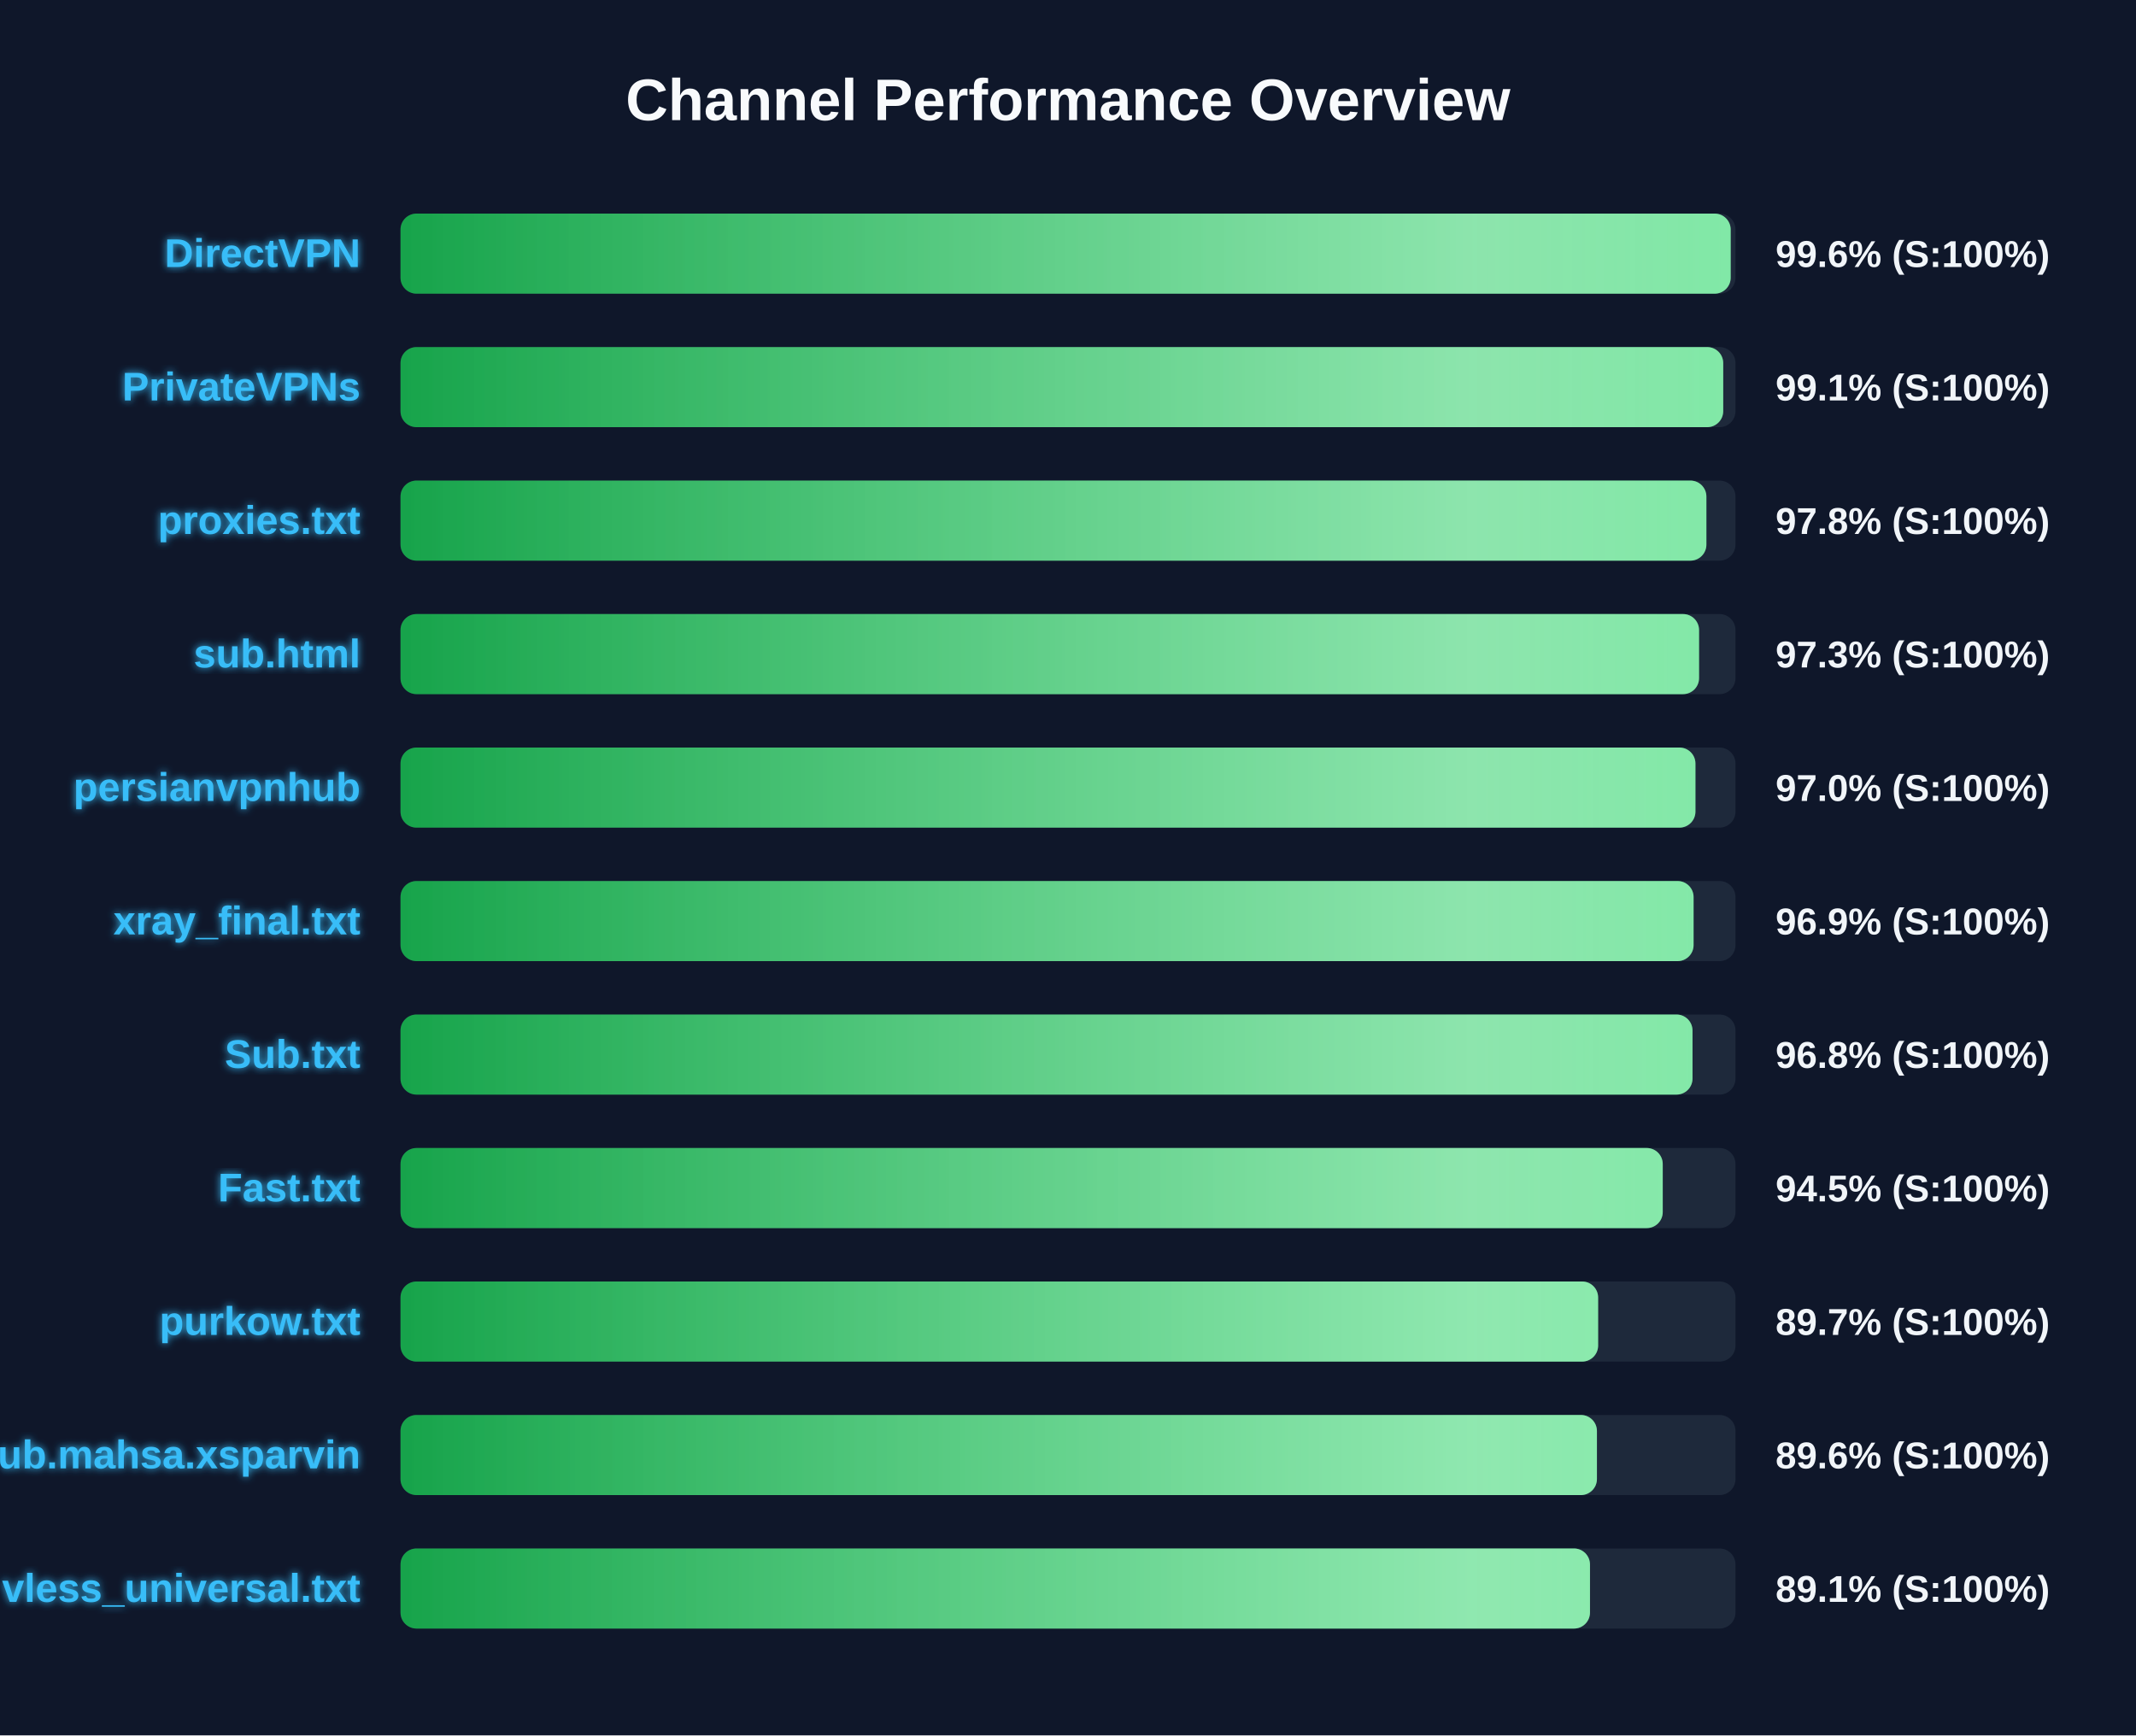
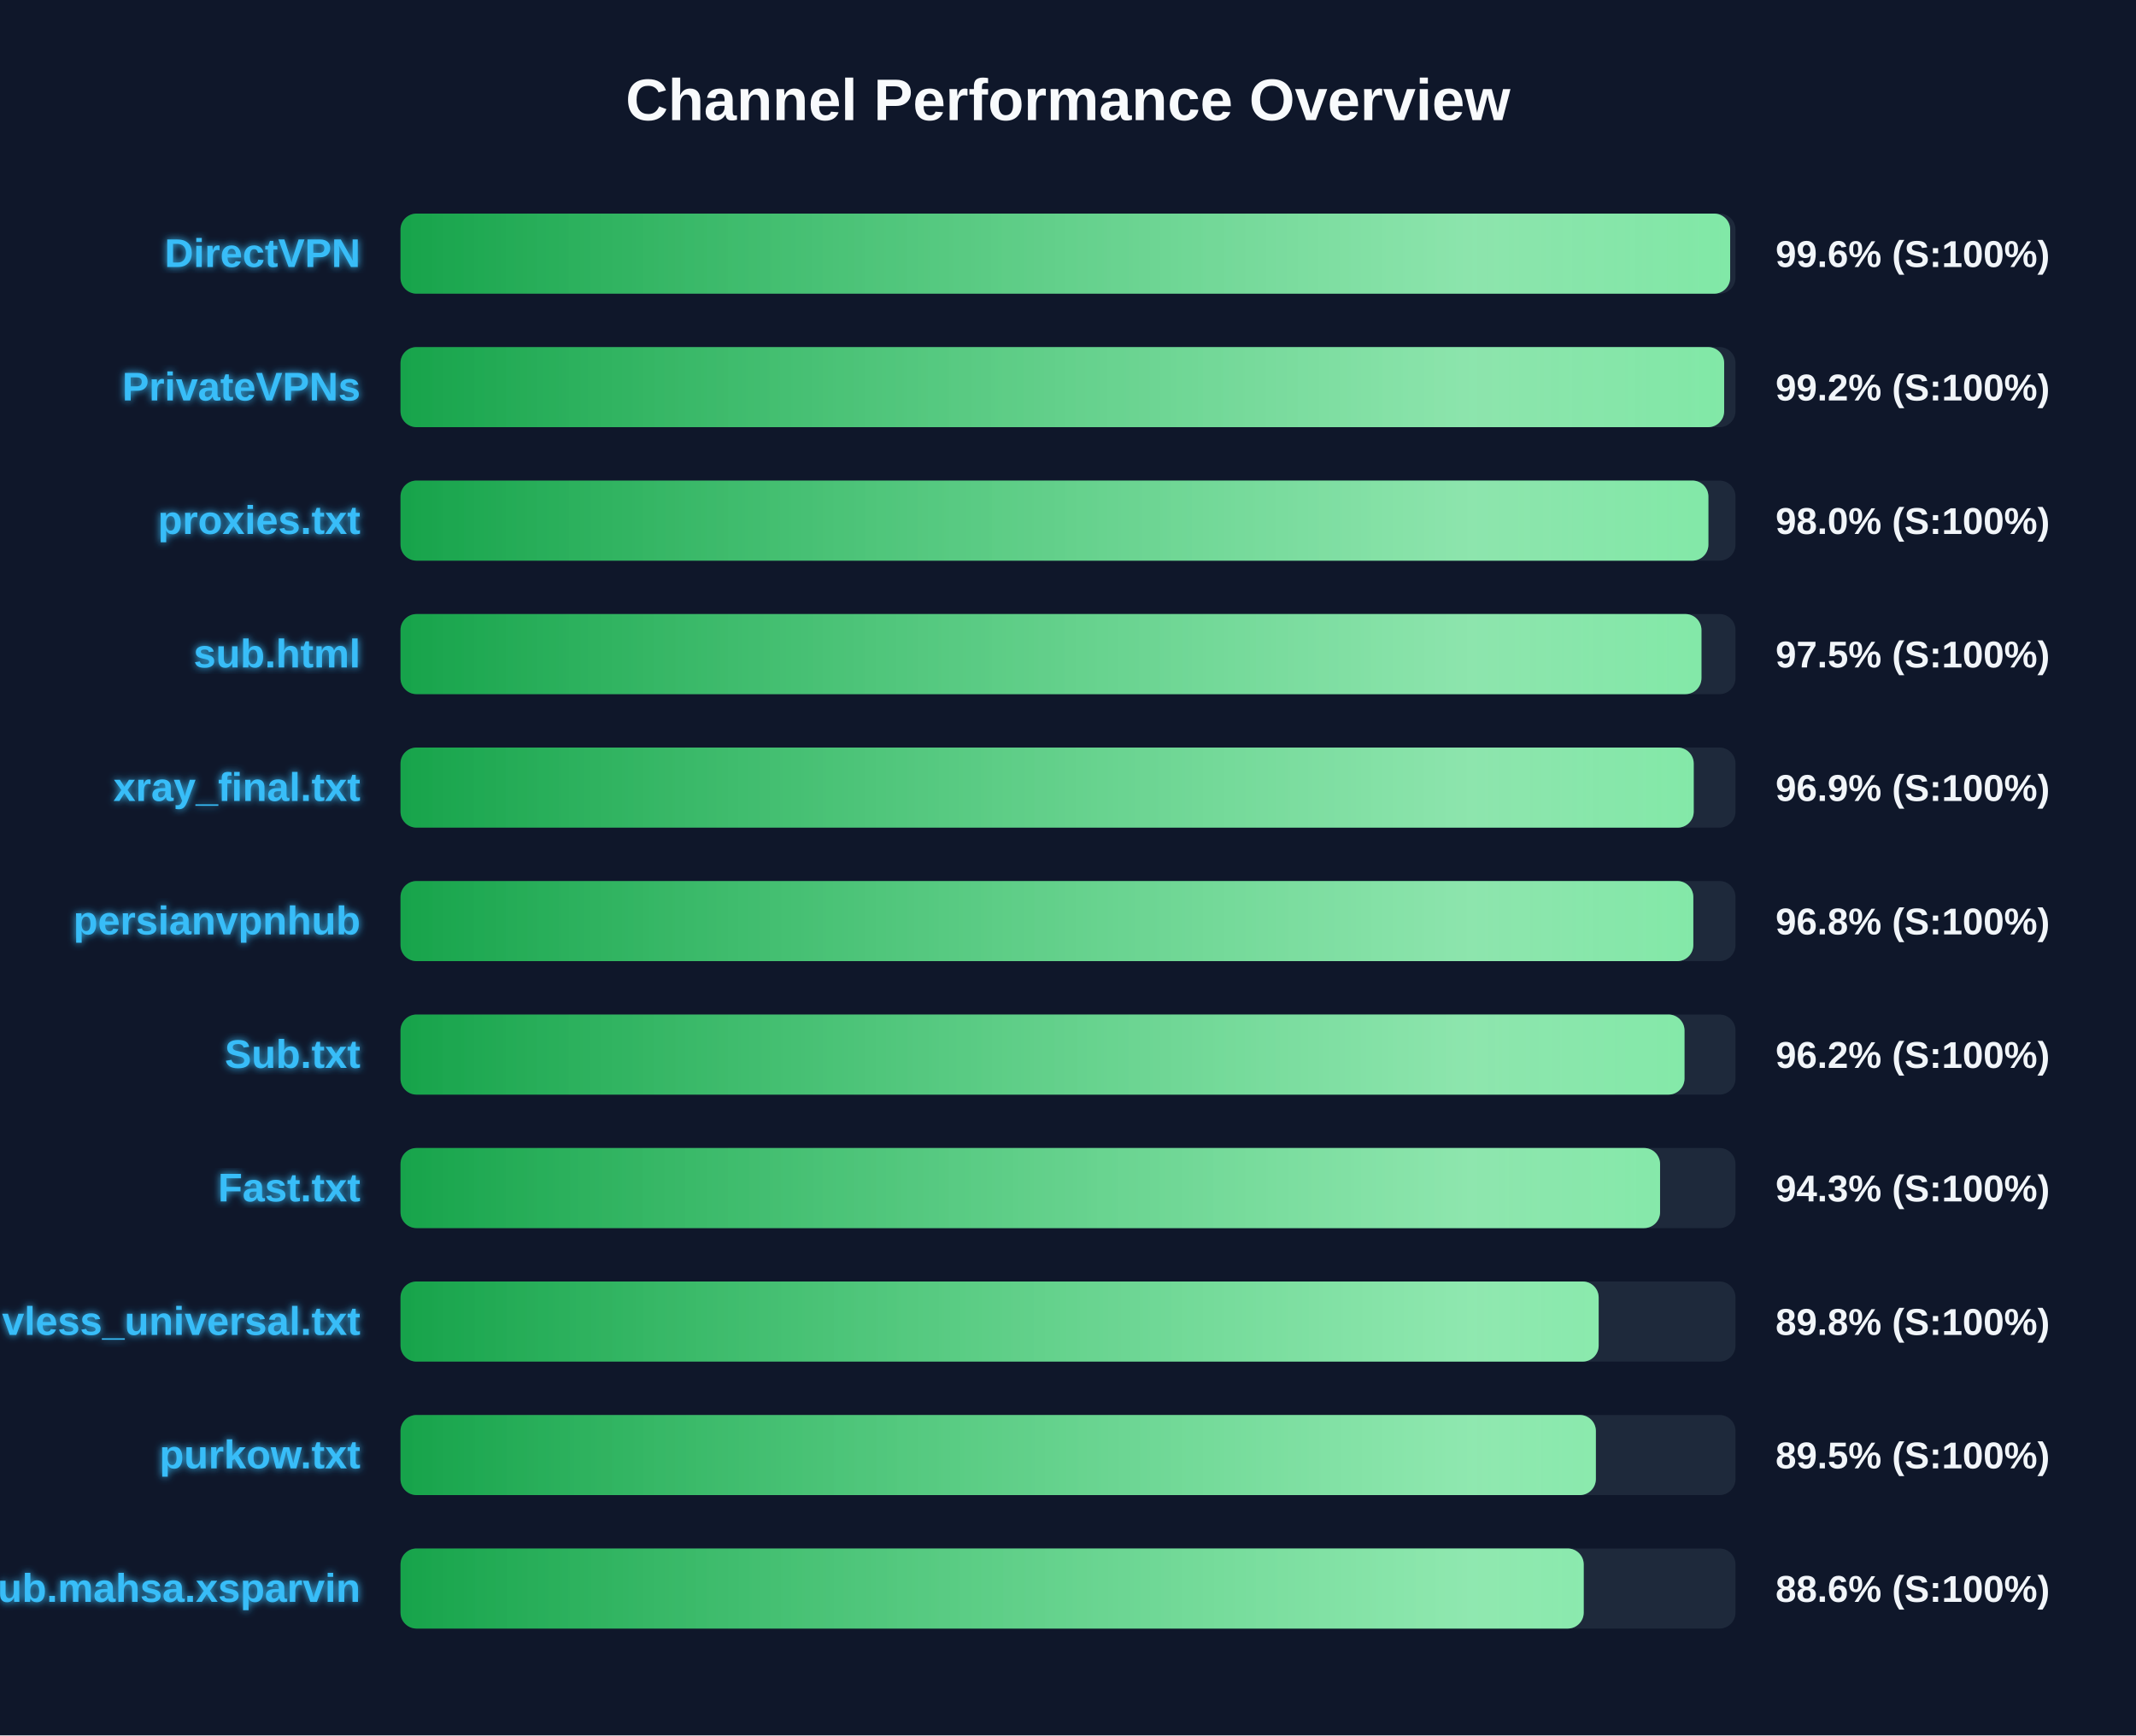
<svg xmlns="http://www.w3.org/2000/svg" width="800" height="650" version="1.1">
  <defs>
    <linearGradient id="grad-green" x1="0%" y1="0%" x2="100%" y2="0%">
      <stop offset="0%" stop-color="#16a34a" />
      <stop offset="100%" stop-color="#4ade80" />
    </linearGradient>
    <linearGradient id="grad-yellow" x1="0%" y1="0%" x2="100%" y2="0%">
      <stop offset="0%" stop-color="#ca8a04" />
      <stop offset="100%" stop-color="#fde047" />
    </linearGradient>
    <linearGradient id="grad-red" x1="0%" y1="0%" x2="100%" y2="0%">
      <stop offset="0%" stop-color="#dc2626" />
      <stop offset="100%" stop-color="#f87171" />
    </linearGradient>
    <linearGradient id="shimmer" x1="0%" y1="0%" x2="100%" y2="0%">
      <stop offset="0%" stop-color="rgba(255,255,255,0)" />
      <stop offset="50%" stop-color="rgba(255,255,255,0.4)" />
      <stop offset="100%" stop-color="rgba(255,255,255,0)" />
    </linearGradient>
    <filter id="glow" x="-20%" y="-20%" width="140%" height="140%">
      <feGaussianBlur stdDeviation="1.5" result="blur" />
      <feComposite in="SourceGraphic" in2="blur" operator="over" />
    </filter>
  </defs>
  <style>
        .bg-rect { fill: #0f172a; }
        .title { font: bold 22px 'Segoe UI', Arial, sans-serif; fill: #f8fafc; }
        .row { font: bold 15px 'Segoe UI', Arial, sans-serif; fill: #38bdf8; filter: url(#glow); }
        .score { font: bold 14px 'Segoe UI', Arial, sans-serif; fill: #f1f5f9; }
        @keyframes shimmer-anim {
            0% { transform: translateX(-100%); }
            100% { transform: translateX(200%); }
        }
        .shimmer-rect {
            animation: shimmer-anim 2.5s infinite linear;
        }
    </style>
  <rect width="100%" height="100%" class="bg-rect" />
  <text x="400" y="45" text-anchor="middle" class="title">Channel Performance Overview</text>
  <rect x="150" y="80" width="500" height="30" fill="#1e293b" rx="6" />
  <clipPath id="clip-0">
-     <rect x="150" y="80" width="498.2" height="30" rx="6" />
+     <rect x="150" y="80" width="498.0" height="30" rx="6" />
  </clipPath>
-   <rect x="150" y="80" width="498.2" height="30" fill="url(#grad-green)" rx="6" />
+   <rect x="150" y="80" width="498.0" height="30" fill="url(#grad-green)" rx="6" />
  <g clip-path="url(#clip-0)">
    <rect x="150" y="80" width="100%" height="30" fill="url(#shimmer)" class="shimmer-rect" />
  </g>
  <text x="135" y="100" text-anchor="end" class="row">DirectVPN</text>
  <text x="665" y="100" text-anchor="start" class="score">99.6% (S:100%)</text>
  <rect x="150" y="130" width="500" height="30" fill="#1e293b" rx="6" />
  <clipPath id="clip-1">
-     <rect x="150" y="130" width="495.4" height="30" rx="6" />
+     <rect x="150" y="130" width="495.75" height="30" rx="6" />
  </clipPath>
-   <rect x="150" y="130" width="495.4" height="30" fill="url(#grad-green)" rx="6" />
+   <rect x="150" y="130" width="495.75" height="30" fill="url(#grad-green)" rx="6" />
  <g clip-path="url(#clip-1)">
    <rect x="150" y="130" width="100%" height="30" fill="url(#shimmer)" class="shimmer-rect" />
  </g>
  <text x="135" y="150" text-anchor="end" class="row">PrivateVPNs</text>
-   <text x="665" y="150" text-anchor="start" class="score">99.1% (S:100%)</text>
+   <text x="665" y="150" text-anchor="start" class="score">99.2% (S:100%)</text>
  <rect x="150" y="180" width="500" height="30" fill="#1e293b" rx="6" />
  <clipPath id="clip-2">
-     <rect x="150" y="180" width="489.1" height="30" rx="6" />
+     <rect x="150" y="180" width="489.85" height="30" rx="6" />
  </clipPath>
-   <rect x="150" y="180" width="489.1" height="30" fill="url(#grad-green)" rx="6" />
+   <rect x="150" y="180" width="489.85" height="30" fill="url(#grad-green)" rx="6" />
  <g clip-path="url(#clip-2)">
    <rect x="150" y="180" width="100%" height="30" fill="url(#shimmer)" class="shimmer-rect" />
  </g>
  <text x="135" y="200" text-anchor="end" class="row">proxies.txt</text>
-   <text x="665" y="200" text-anchor="start" class="score">97.8% (S:100%)</text>
+   <text x="665" y="200" text-anchor="start" class="score">98.0% (S:100%)</text>
  <rect x="150" y="230" width="500" height="30" fill="#1e293b" rx="6" />
  <clipPath id="clip-3">
-     <rect x="150" y="230" width="486.35" height="30" rx="6" />
+     <rect x="150" y="230" width="487.25" height="30" rx="6" />
  </clipPath>
-   <rect x="150" y="230" width="486.35" height="30" fill="url(#grad-green)" rx="6" />
+   <rect x="150" y="230" width="487.25" height="30" fill="url(#grad-green)" rx="6" />
  <g clip-path="url(#clip-3)">
    <rect x="150" y="230" width="100%" height="30" fill="url(#shimmer)" class="shimmer-rect" />
  </g>
  <text x="135" y="250" text-anchor="end" class="row">sub.html</text>
-   <text x="665" y="250" text-anchor="start" class="score">97.3% (S:100%)</text>
+   <text x="665" y="250" text-anchor="start" class="score">97.5% (S:100%)</text>
  <rect x="150" y="280" width="500" height="30" fill="#1e293b" rx="6" />
  <clipPath id="clip-4">
-     <rect x="150" y="280" width="485.0" height="30" rx="6" />
+     <rect x="150" y="280" width="484.35" height="30" rx="6" />
  </clipPath>
-   <rect x="150" y="280" width="485.0" height="30" fill="url(#grad-green)" rx="6" />
+   <rect x="150" y="280" width="484.35" height="30" fill="url(#grad-green)" rx="6" />
  <g clip-path="url(#clip-4)">
    <rect x="150" y="280" width="100%" height="30" fill="url(#shimmer)" class="shimmer-rect" />
  </g>
-   <text x="135" y="300" text-anchor="end" class="row">persianvpnhub</text>
-   <text x="665" y="300" text-anchor="start" class="score">97.0% (S:100%)</text>
+   <text x="135" y="300" text-anchor="end" class="row">xray_final.txt</text>
+   <text x="665" y="300" text-anchor="start" class="score">96.9% (S:100%)</text>
  <rect x="150" y="330" width="500" height="30" fill="#1e293b" rx="6" />
  <clipPath id="clip-5">
-     <rect x="150" y="330" width="484.3" height="30" rx="6" />
+     <rect x="150" y="330" width="484.2" height="30" rx="6" />
  </clipPath>
-   <rect x="150" y="330" width="484.3" height="30" fill="url(#grad-green)" rx="6" />
+   <rect x="150" y="330" width="484.2" height="30" fill="url(#grad-green)" rx="6" />
  <g clip-path="url(#clip-5)">
    <rect x="150" y="330" width="100%" height="30" fill="url(#shimmer)" class="shimmer-rect" />
  </g>
-   <text x="135" y="350" text-anchor="end" class="row">xray_final.txt</text>
-   <text x="665" y="350" text-anchor="start" class="score">96.9% (S:100%)</text>
+   <text x="135" y="350" text-anchor="end" class="row">persianvpnhub</text>
+   <text x="665" y="350" text-anchor="start" class="score">96.8% (S:100%)</text>
  <rect x="150" y="380" width="500" height="30" fill="#1e293b" rx="6" />
  <clipPath id="clip-6">
-     <rect x="150" y="380" width="483.9" height="30" rx="6" />
+     <rect x="150" y="380" width="480.9" height="30" rx="6" />
  </clipPath>
-   <rect x="150" y="380" width="483.9" height="30" fill="url(#grad-green)" rx="6" />
+   <rect x="150" y="380" width="480.9" height="30" fill="url(#grad-green)" rx="6" />
  <g clip-path="url(#clip-6)">
    <rect x="150" y="380" width="100%" height="30" fill="url(#shimmer)" class="shimmer-rect" />
  </g>
  <text x="135" y="400" text-anchor="end" class="row">Sub.txt</text>
-   <text x="665" y="400" text-anchor="start" class="score">96.8% (S:100%)</text>
+   <text x="665" y="400" text-anchor="start" class="score">96.2% (S:100%)</text>
  <rect x="150" y="430" width="500" height="30" fill="#1e293b" rx="6" />
  <clipPath id="clip-7">
-     <rect x="150" y="430" width="472.75" height="30" rx="6" />
+     <rect x="150" y="430" width="471.75" height="30" rx="6" />
  </clipPath>
-   <rect x="150" y="430" width="472.75" height="30" fill="url(#grad-green)" rx="6" />
+   <rect x="150" y="430" width="471.75" height="30" fill="url(#grad-green)" rx="6" />
  <g clip-path="url(#clip-7)">
    <rect x="150" y="430" width="100%" height="30" fill="url(#shimmer)" class="shimmer-rect" />
  </g>
  <text x="135" y="450" text-anchor="end" class="row">Fast.txt</text>
-   <text x="665" y="450" text-anchor="start" class="score">94.5% (S:100%)</text>
+   <text x="665" y="450" text-anchor="start" class="score">94.3% (S:100%)</text>
  <rect x="150" y="480" width="500" height="30" fill="#1e293b" rx="6" />
  <clipPath id="clip-8">
-     <rect x="150" y="480" width="448.55" height="30" rx="6" />
+     <rect x="150" y="480" width="448.75" height="30" rx="6" />
  </clipPath>
-   <rect x="150" y="480" width="448.55" height="30" fill="url(#grad-green)" rx="6" />
+   <rect x="150" y="480" width="448.75" height="30" fill="url(#grad-green)" rx="6" />
  <g clip-path="url(#clip-8)">
    <rect x="150" y="480" width="100%" height="30" fill="url(#shimmer)" class="shimmer-rect" />
  </g>
-   <text x="135" y="500" text-anchor="end" class="row">purkow.txt</text>
-   <text x="665" y="500" text-anchor="start" class="score">89.7% (S:100%)</text>
+   <text x="135" y="500" text-anchor="end" class="row">vless_universal.txt</text>
+   <text x="665" y="500" text-anchor="start" class="score">89.8% (S:100%)</text>
  <rect x="150" y="530" width="500" height="30" fill="#1e293b" rx="6" />
  <clipPath id="clip-9">
-     <rect x="150" y="530" width="448.1" height="30" rx="6" />
+     <rect x="150" y="530" width="447.7" height="30" rx="6" />
  </clipPath>
-   <rect x="150" y="530" width="448.1" height="30" fill="url(#grad-green)" rx="6" />
+   <rect x="150" y="530" width="447.7" height="30" fill="url(#grad-green)" rx="6" />
  <g clip-path="url(#clip-9)">
    <rect x="150" y="530" width="100%" height="30" fill="url(#shimmer)" class="shimmer-rect" />
  </g>
-   <text x="135" y="550" text-anchor="end" class="row">Sub.mahsa.xsparvin</text>
-   <text x="665" y="550" text-anchor="start" class="score">89.6% (S:100%)</text>
+   <text x="135" y="550" text-anchor="end" class="row">purkow.txt</text>
+   <text x="665" y="550" text-anchor="start" class="score">89.5% (S:100%)</text>
  <rect x="150" y="580" width="500" height="30" fill="#1e293b" rx="6" />
  <clipPath id="clip-10">
-     <rect x="150" y="580" width="445.5" height="30" rx="6" />
+     <rect x="150" y="580" width="443.15" height="30" rx="6" />
  </clipPath>
-   <rect x="150" y="580" width="445.5" height="30" fill="url(#grad-green)" rx="6" />
+   <rect x="150" y="580" width="443.15" height="30" fill="url(#grad-green)" rx="6" />
  <g clip-path="url(#clip-10)">
    <rect x="150" y="580" width="100%" height="30" fill="url(#shimmer)" class="shimmer-rect" />
  </g>
-   <text x="135" y="600" text-anchor="end" class="row">vless_universal.txt</text>
-   <text x="665" y="600" text-anchor="start" class="score">89.1% (S:100%)</text>
+   <text x="135" y="600" text-anchor="end" class="row">Sub.mahsa.xsparvin</text>
+   <text x="665" y="600" text-anchor="start" class="score">88.6% (S:100%)</text>
</svg>
